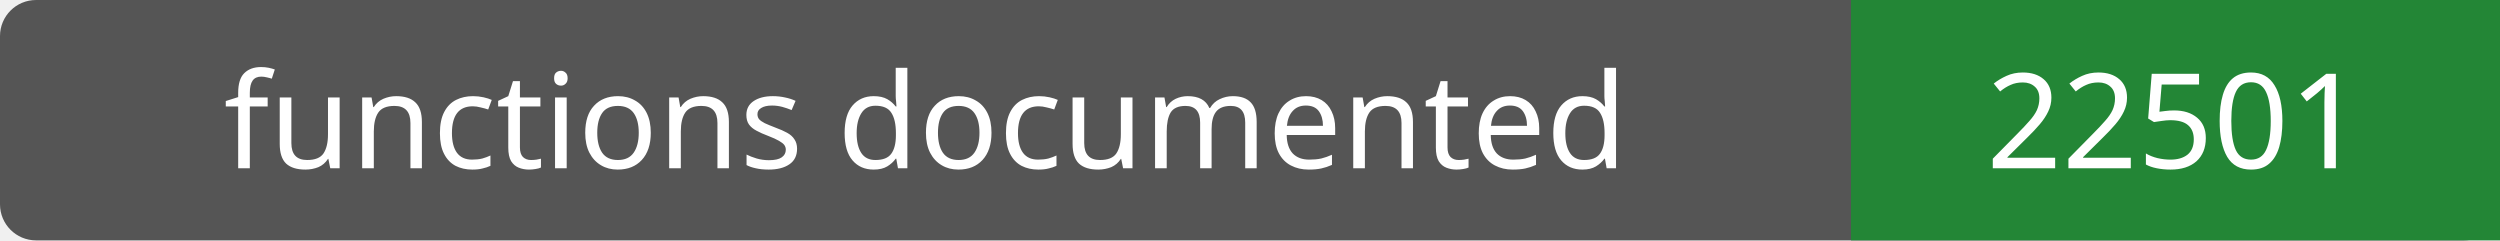
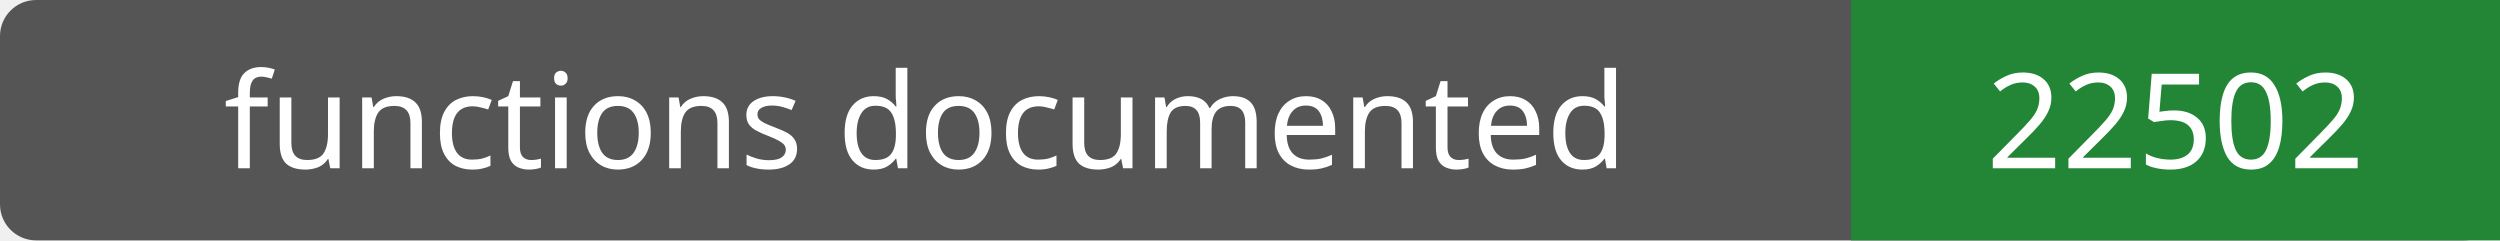
- <svg xmlns="http://www.w3.org/2000/svg" width="208" height="20" role="img" aria-label="functions documented: 22501">
+ <svg xmlns="http://www.w3.org/2000/svg" width="208" height="20" role="img" aria-label="functions documented: 22502">
  <rect width="208" height="20" rx="3" fill="#555" />
  <path fill="#238636" d="M154 0h54v20H154z" />
  <g fill="#fff" text-anchor="middle" font-family="Verdana,sans-serif" font-size="11">
    <text x="77.0" y="14">functions documented</text>
-     <text x="181.0" y="14">22501</text>
+     <text x="181.0" y="14">22502</text>
  </g>
</svg>
